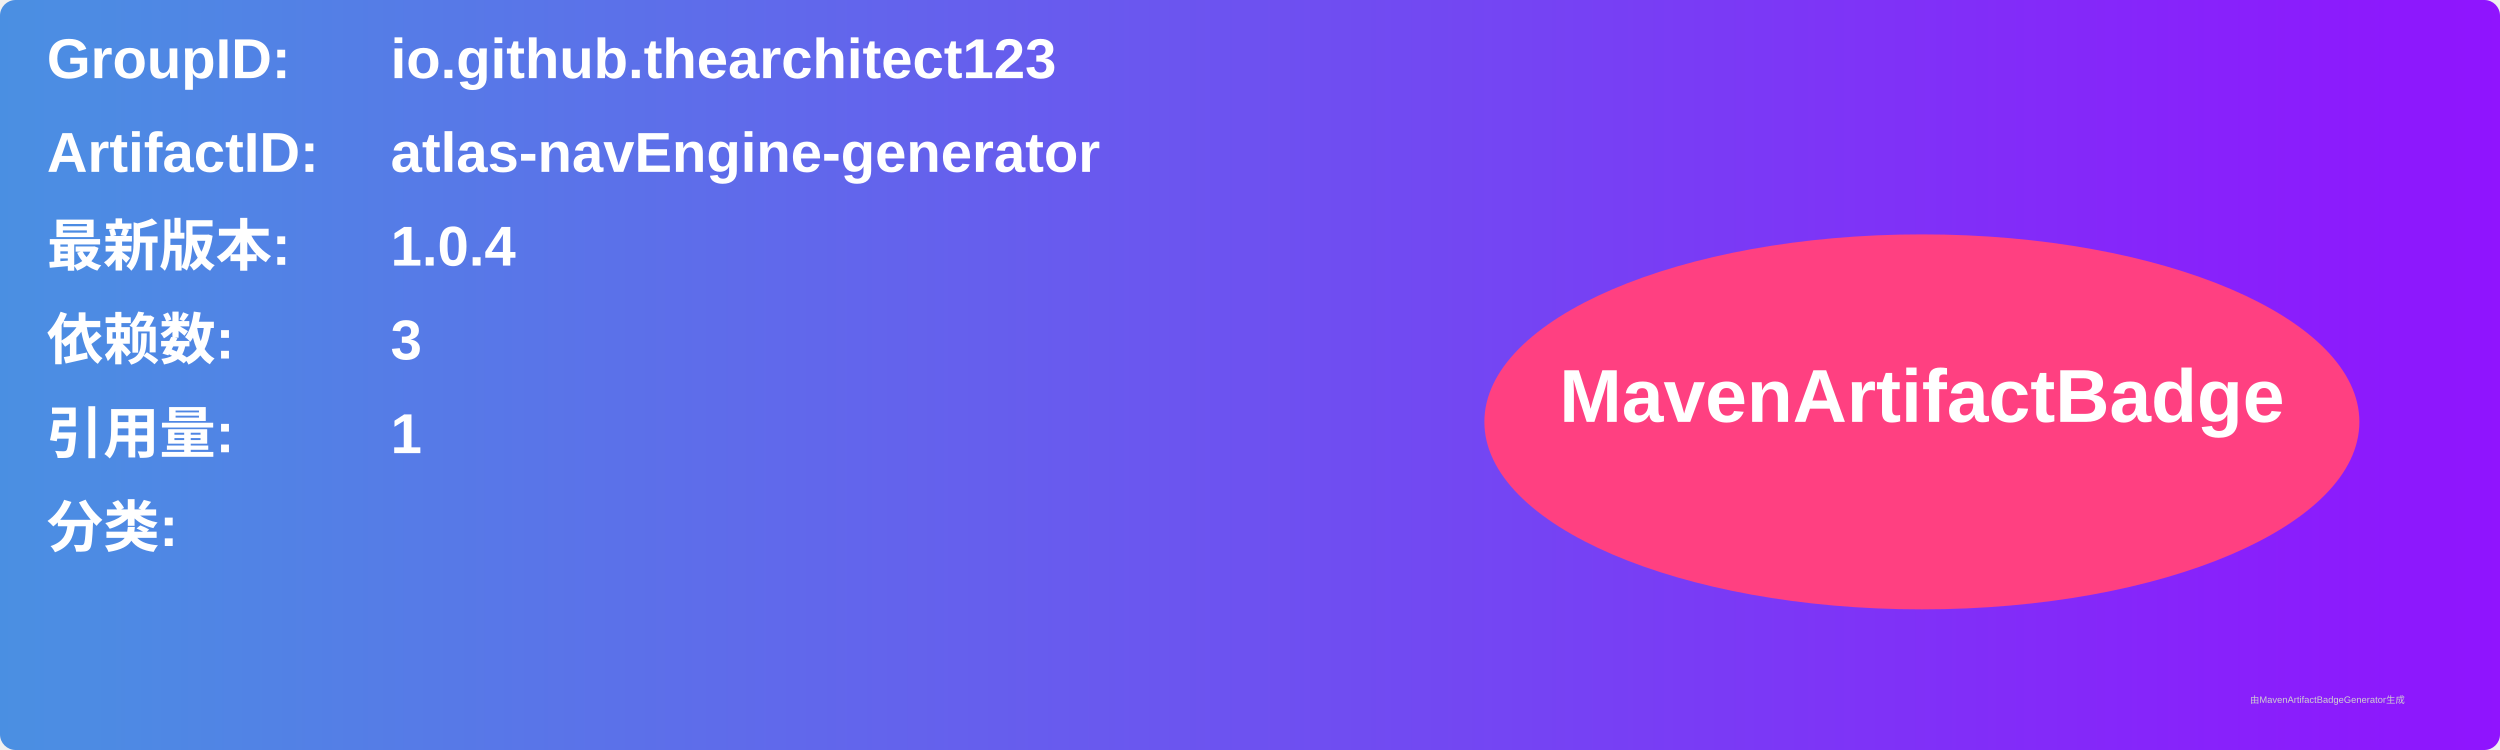
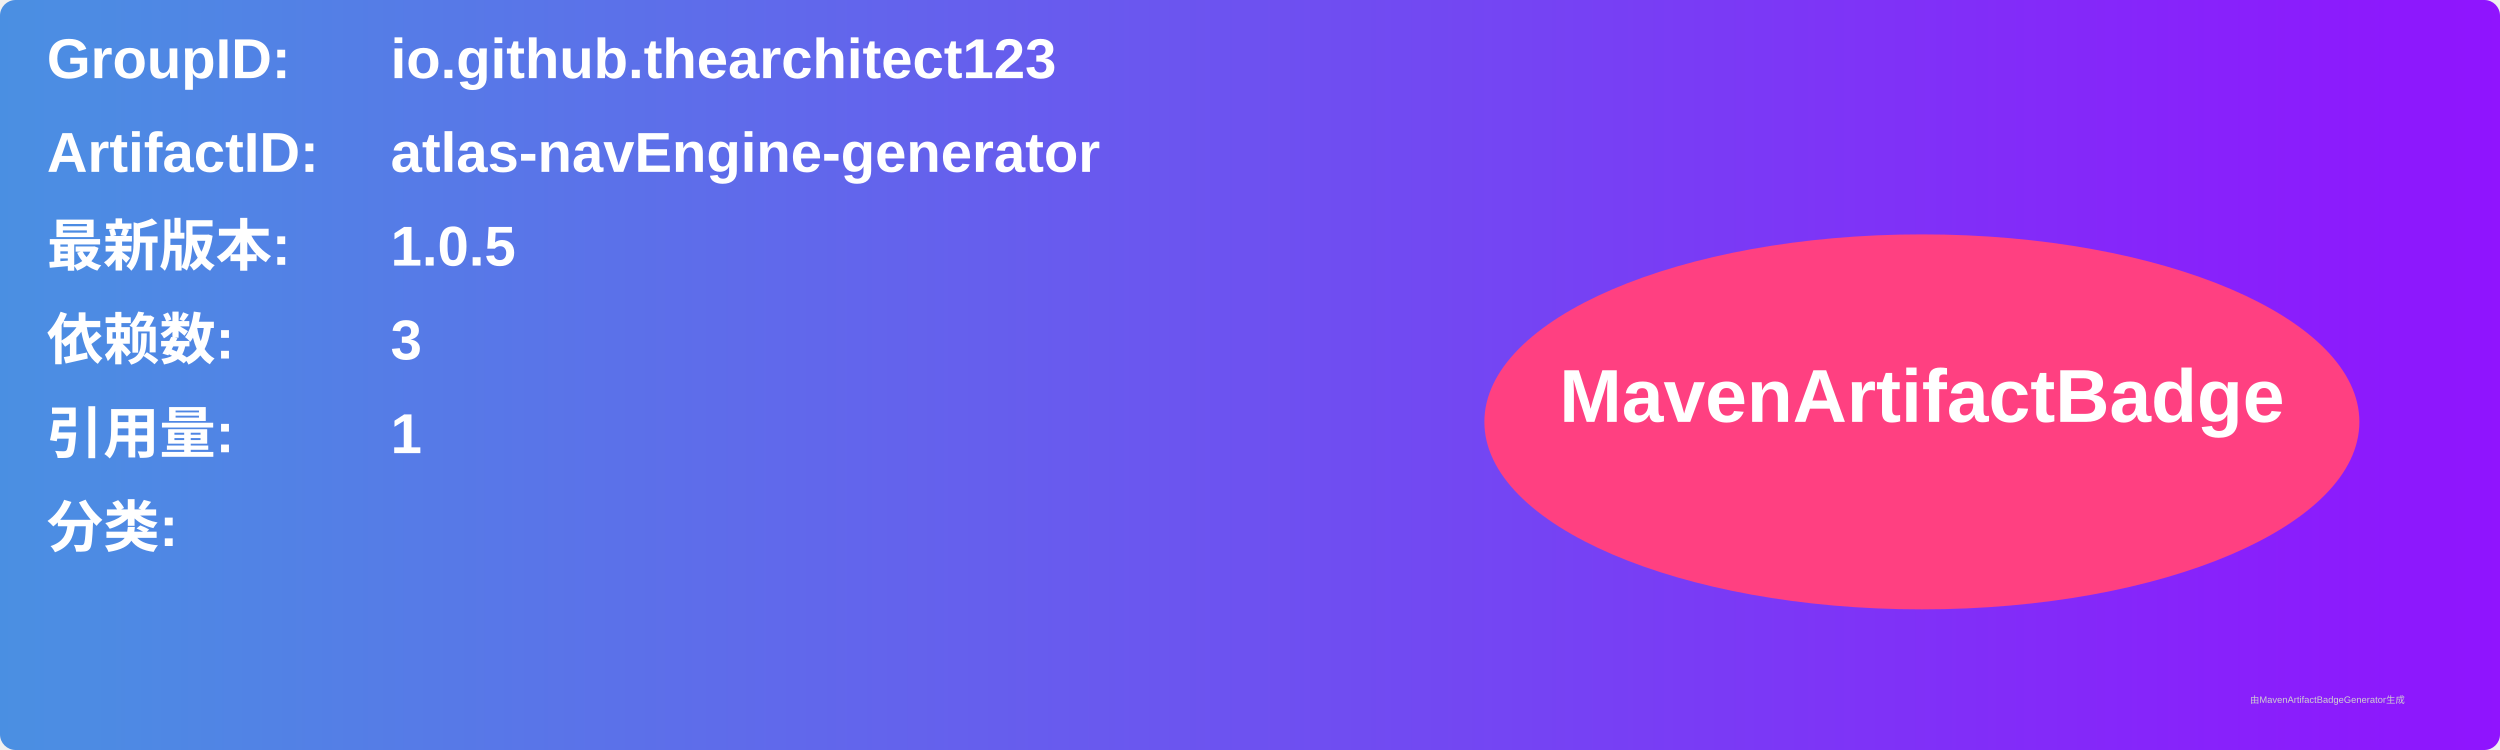
<svg xmlns="http://www.w3.org/2000/svg" width="800" height="240" viewBox="0 0 800 240">
  <linearGradient id="grad" x1="0%" y1="0%" x2="100%" y2="0%">
    <stop offset="0%" stop-color="#4a90e2" />
    <stop offset="100%" stop-color="#9013fe" />
  </linearGradient>
  <rect width="100%" height="100%" rx="5" ry="5" fill="url(#grad)" />
  <g transform="translate(15, 15)">
    <text x="0" y="10" font-family="Arial" font-size="18" fill="white" font-weight="bold" width="260">GroupID:</text>
    <text x="110" y="10" font-family="Arial" font-size="18" fill="white" font-weight="bold" width="460">io.github.thearchitect123</text>
    <text x="0" y="40" font-family="Arial" font-size="18" fill="white" font-weight="bold" width="260">ArtifactID:</text>
    <text x="110" y="40" font-family="Arial" font-size="18" fill="white" font-weight="bold" width="460">atlas-navEngine-generator</text>
    <text x="0" y="70" font-family="Arial" font-size="18" fill="white" font-weight="bold">最新版本:</text>
    <text x="110" y="70" font-family="Arial" font-size="18" fill="white" font-weight="bold">
-       <tspan font-weight="bold">1.0.4</tspan>
+       <tspan font-weight="bold">1.0.5</tspan>
    </text>
    <text x="0" y="100" font-family="Arial" font-size="18" fill="white" font-weight="bold">依赖数: </text>
    <text x="110" y="100" font-family="Arial" font-size="18" fill="white">
      <tspan font-weight="bold">3</tspan>
    </text>
    <text x="0" y="130" font-family="Arial" font-size="18" fill="white" font-weight="bold">引用量: </text>
    <text x="110" y="130" font-family="Arial" font-size="18" fill="white">
      <tspan font-weight="bold">1</tspan>
    </text>
    <text x="0" y="160" font-family="Arial" font-size="18" fill="white" font-weight="bold">分类:</text>
    <text x="10" y="190" font-family="Arial" font-size="10" fill="white">
      <tspan font-weight="bold" />
    </text>
    <ellipse cx="600" cy="120" rx="140" ry="60" fill="#ff4081" />
    <text x="600" y="120" text-anchor="middle" font-family="Arial" font-size="24" fill="white" font-weight="bold">MavenArtifactBadge</text>
  </g>
  <text x="720" y="225" font-family="Arial" font-size="3" fill="#d0d0d0">由MavenArtifactBadgeGenerator生成</text>
</svg>
